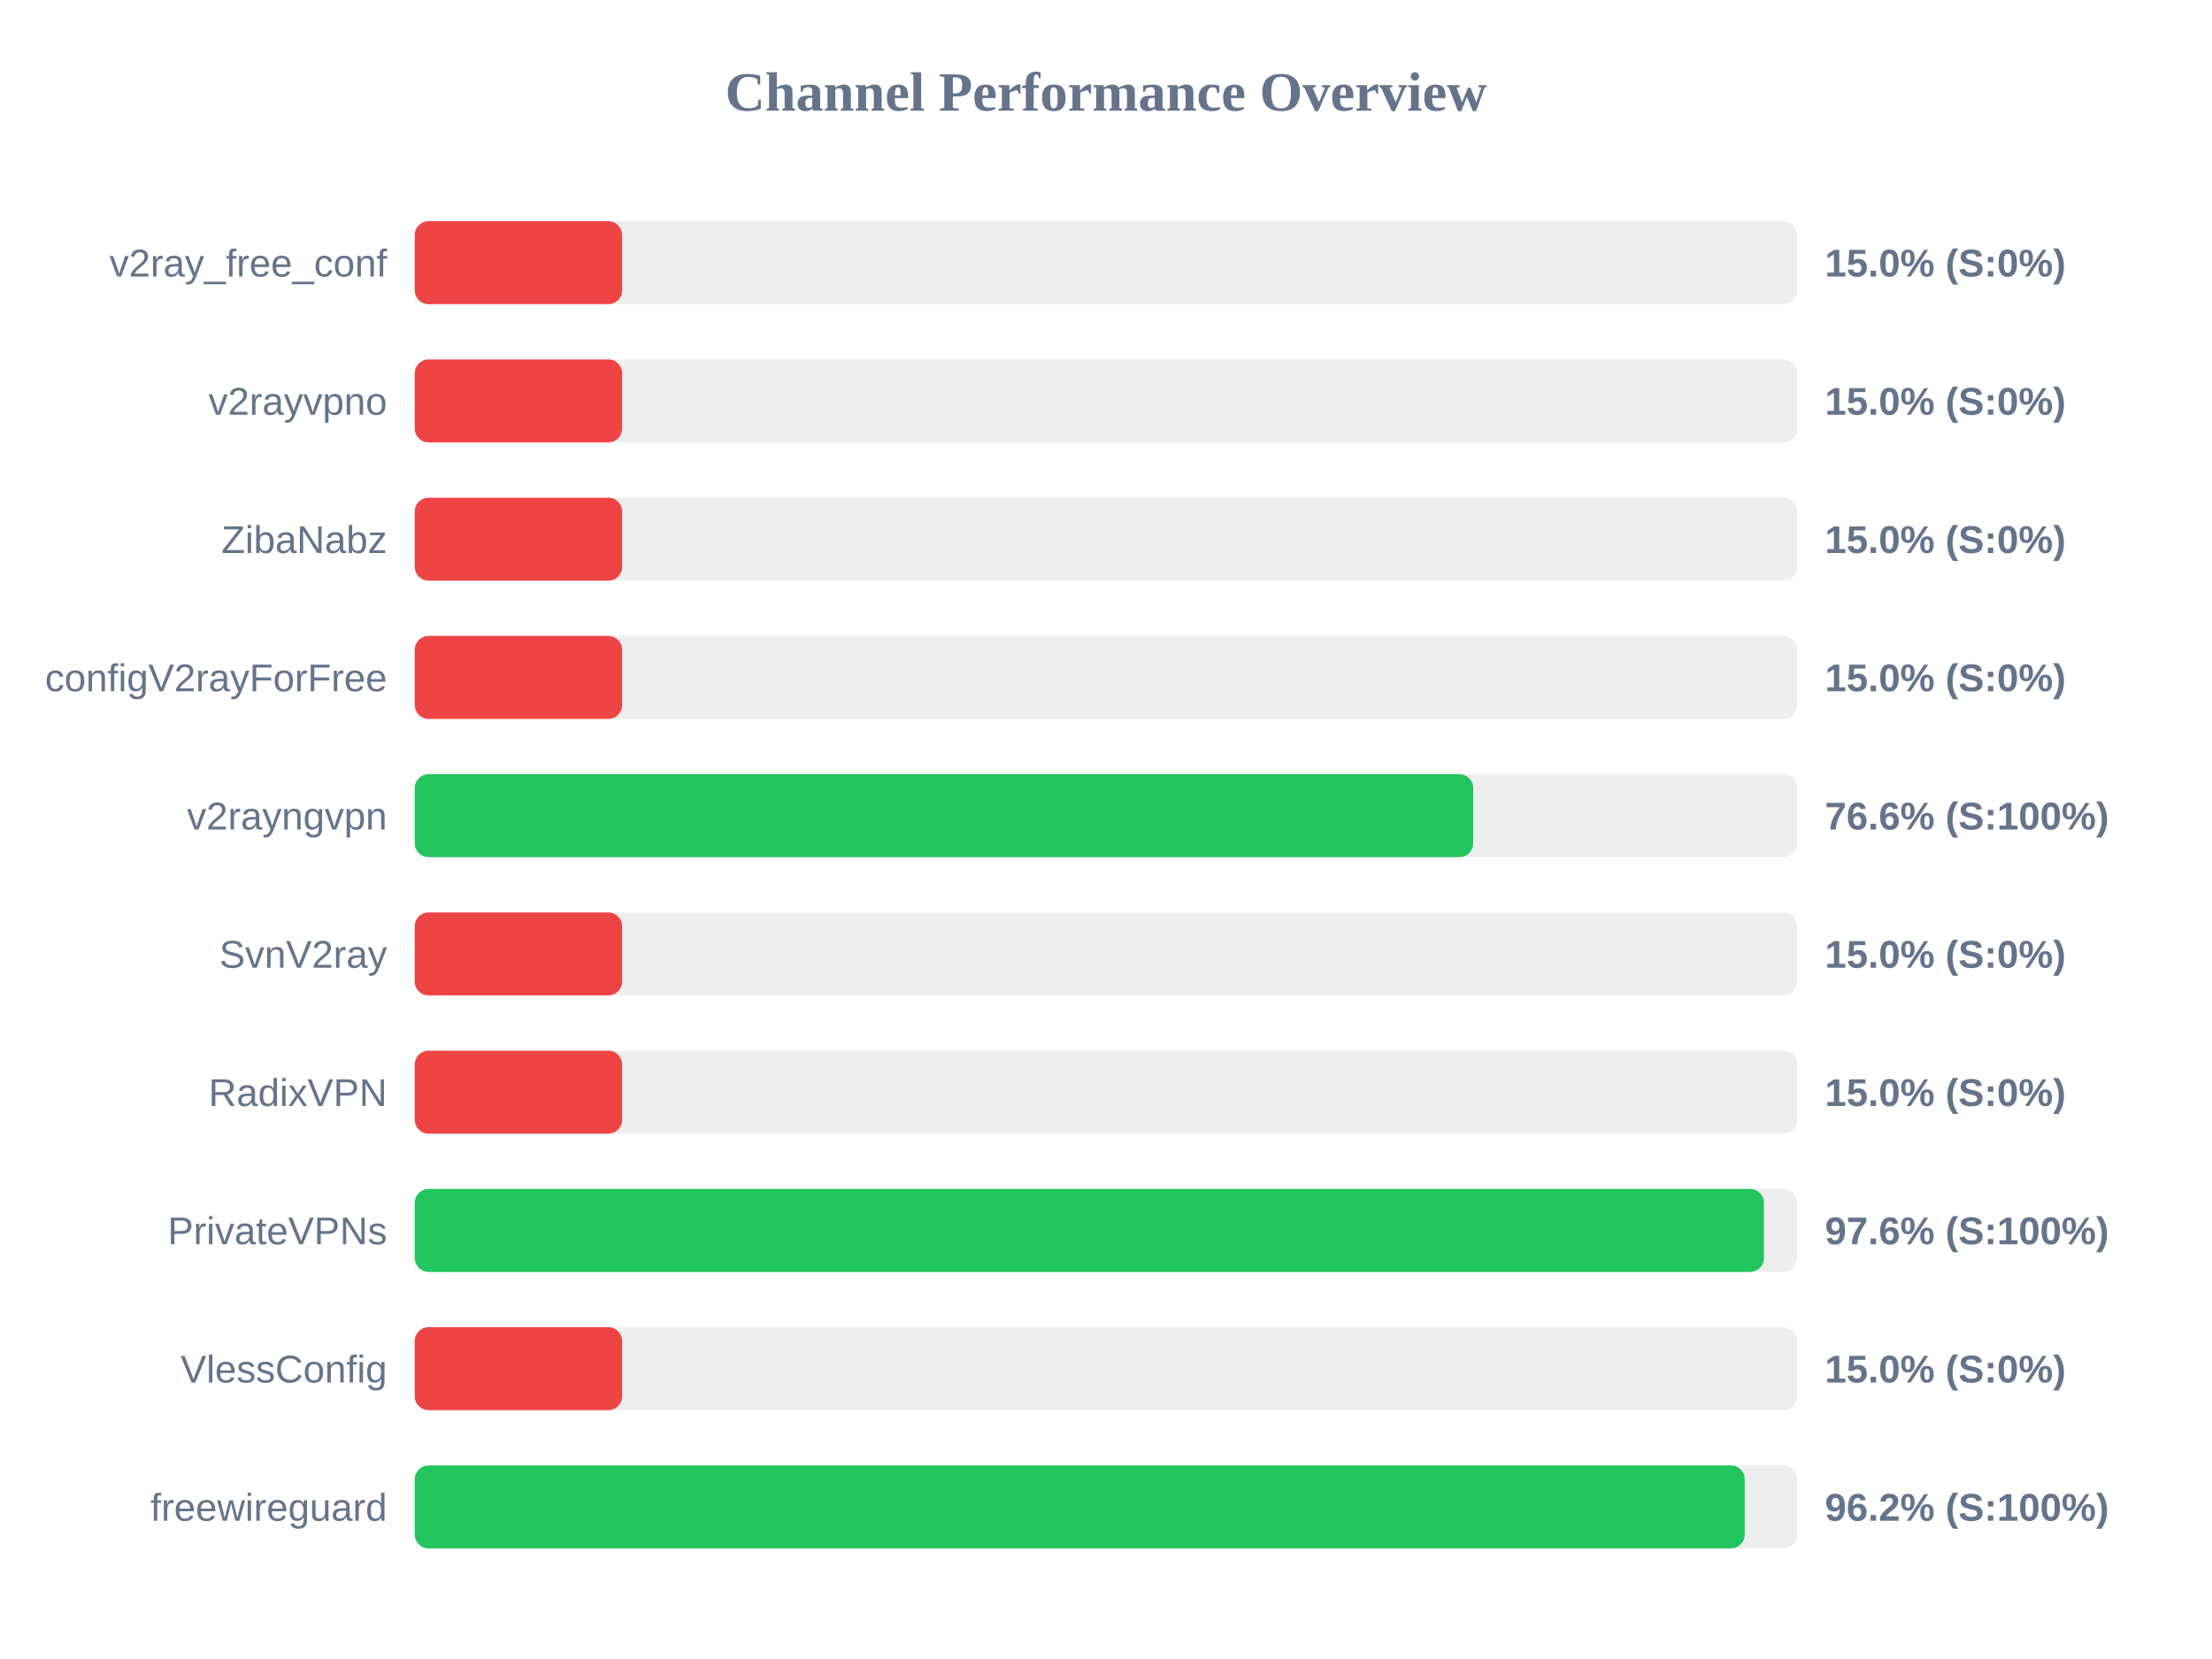
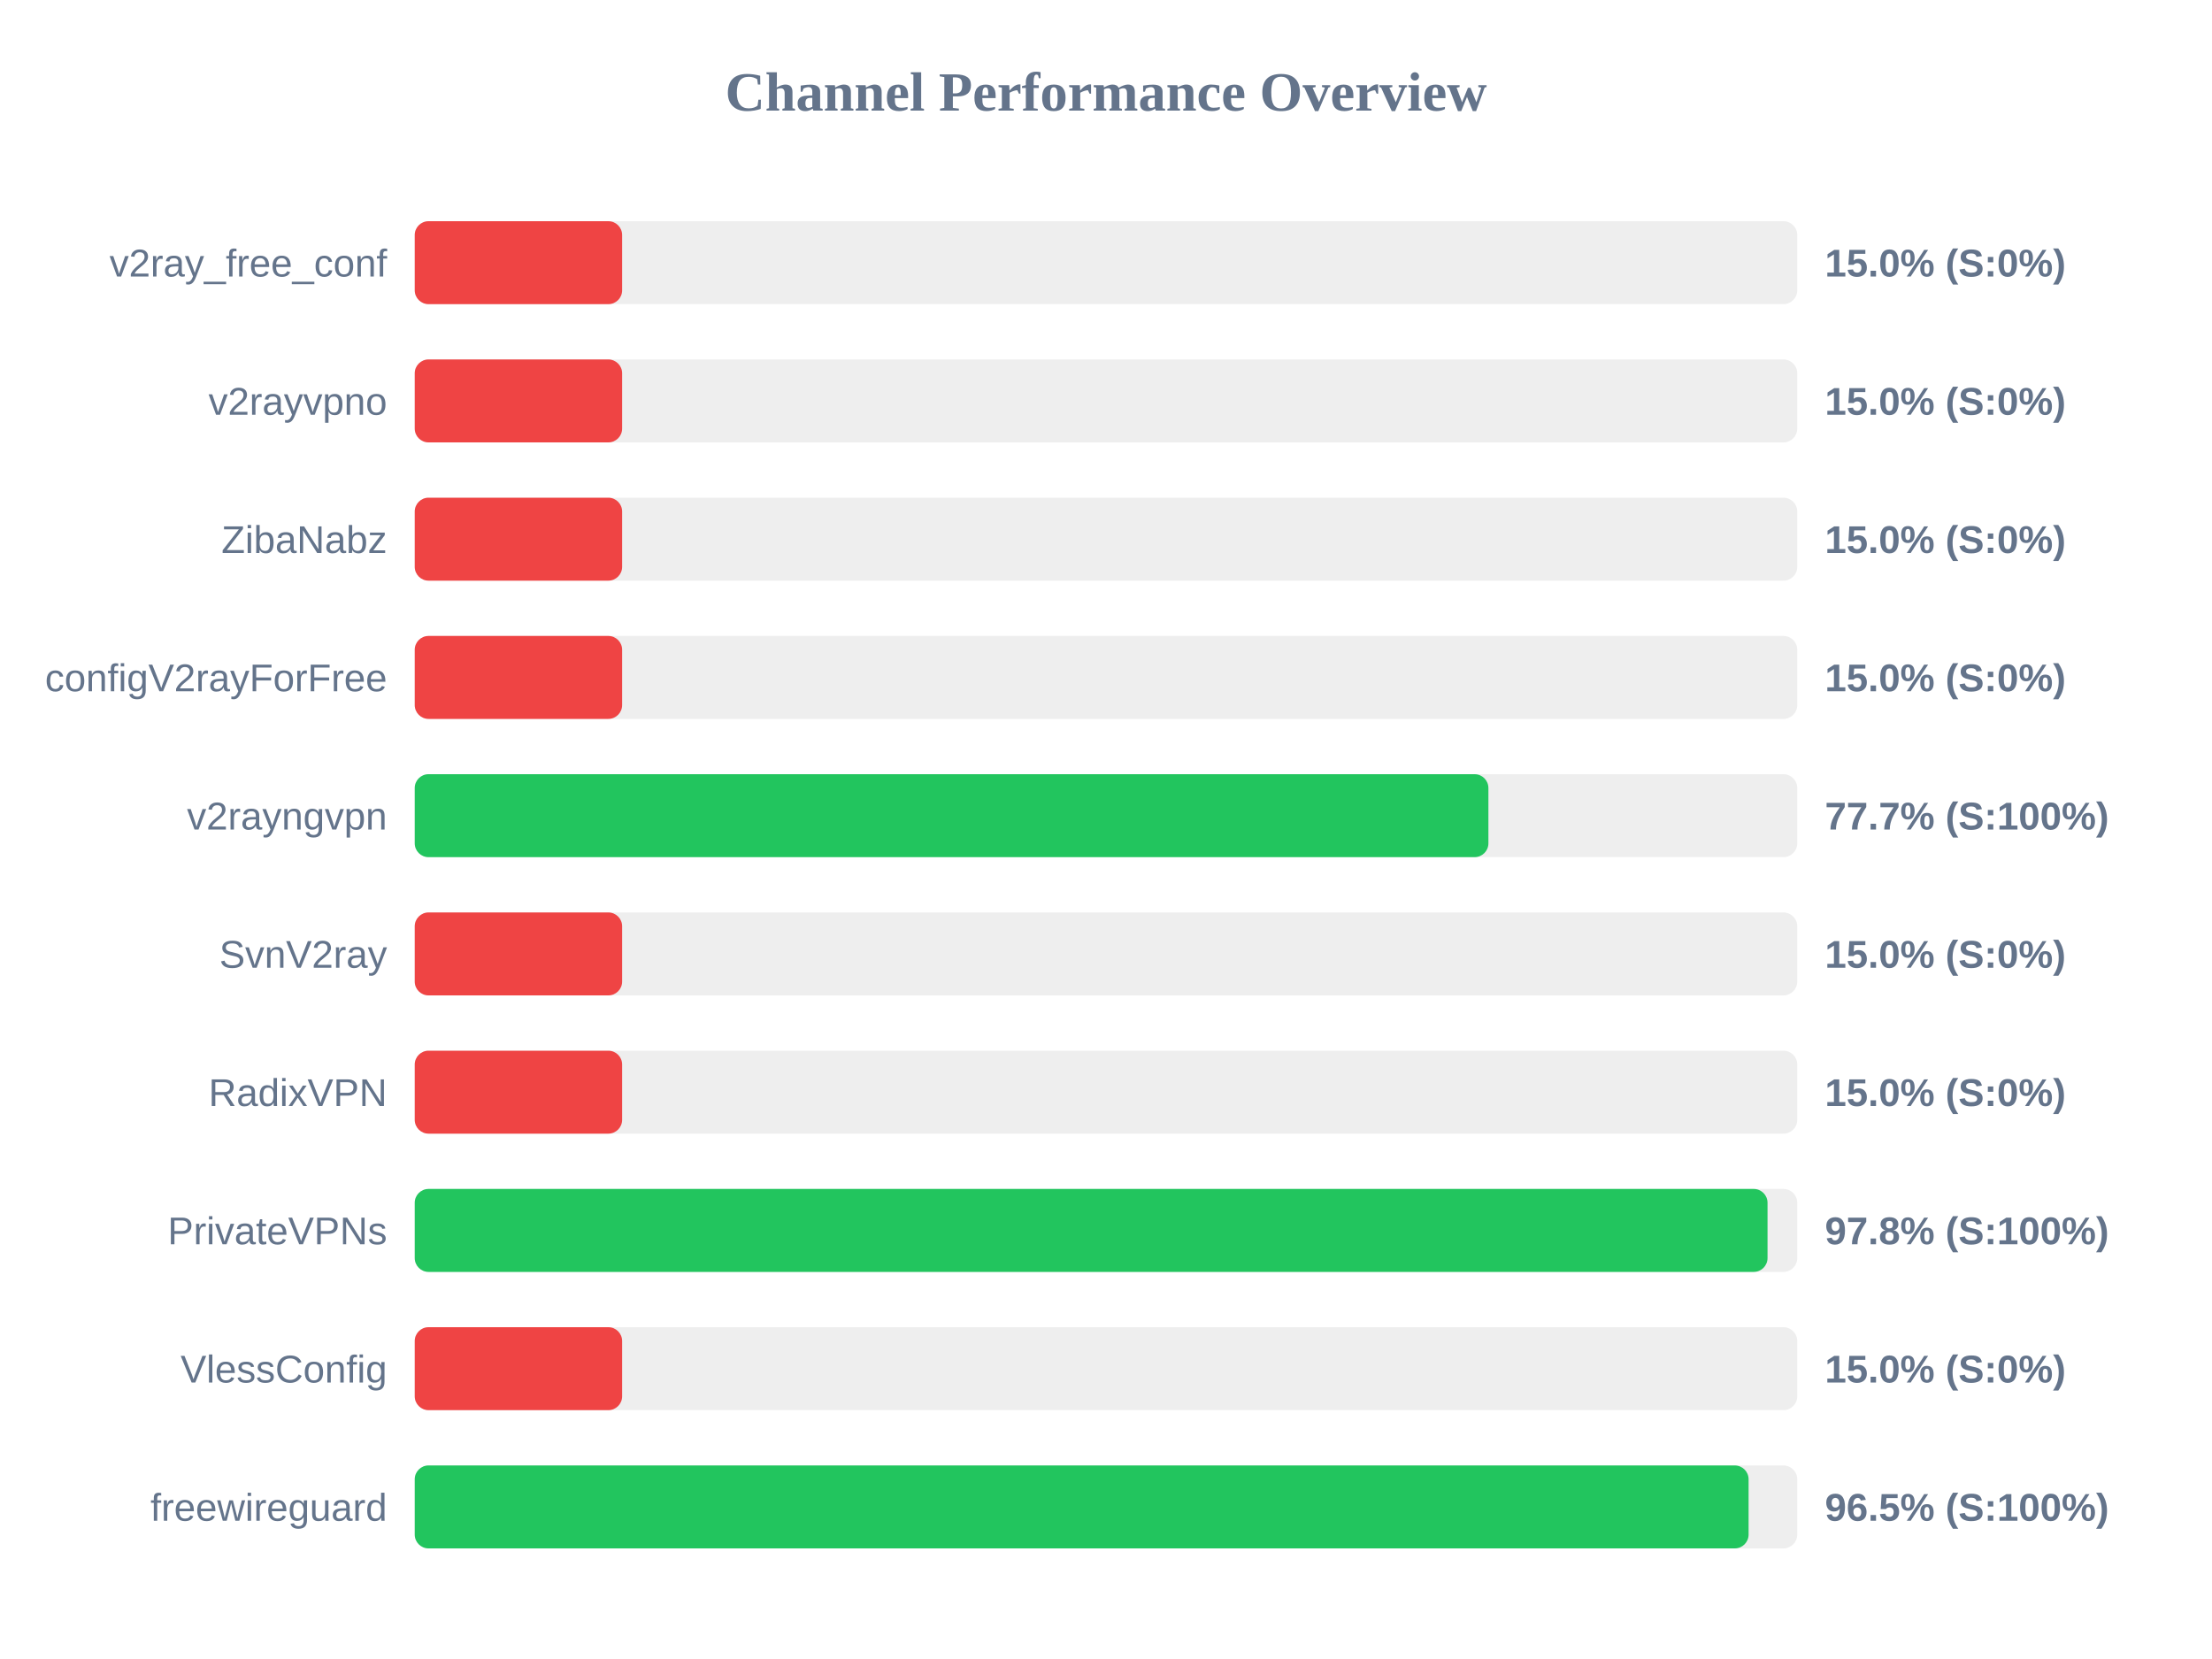
<svg xmlns="http://www.w3.org/2000/svg" width="800" height="600" version="1.1">
  <style>
        .row { font: 14px Arial; fill: #64748b; }
        .score { font: bold 14px Arial; fill: #64748b; }
    </style>
  <text x="400" y="40" text-anchor="middle" font-size="20px" font-weight="bold" fill="#64748b">Channel Performance Overview</text>
  <rect x="150" y="80" width="500" height="30" fill="#eee" rx="5" />
  <rect x="150" y="80" width="75.0" height="30" fill="#ef4444" rx="5" />
  <text x="140" y="100" text-anchor="end" class="row">v2ray_free_conf</text>
  <text x="660" y="100" text-anchor="start" class="score">15.0% (S:0%)</text>
  <rect x="150" y="130" width="500" height="30" fill="#eee" rx="5" />
  <rect x="150" y="130" width="75.0" height="30" fill="#ef4444" rx="5" />
  <text x="140" y="150" text-anchor="end" class="row">v2rayvpno</text>
  <text x="660" y="150" text-anchor="start" class="score">15.0% (S:0%)</text>
  <rect x="150" y="180" width="500" height="30" fill="#eee" rx="5" />
  <rect x="150" y="180" width="75.0" height="30" fill="#ef4444" rx="5" />
  <text x="140" y="200" text-anchor="end" class="row">ZibaNabz</text>
  <text x="660" y="200" text-anchor="start" class="score">15.0% (S:0%)</text>
  <rect x="150" y="230" width="500" height="30" fill="#eee" rx="5" />
  <rect x="150" y="230" width="75.0" height="30" fill="#ef4444" rx="5" />
  <text x="140" y="250" text-anchor="end" class="row">configV2rayForFree</text>
  <text x="660" y="250" text-anchor="start" class="score">15.0% (S:0%)</text>
  <rect x="150" y="280" width="500" height="30" fill="#eee" rx="5" />
-   <rect x="150" y="280" width="382.8" height="30" fill="#22c55e" rx="5" />
+   <rect x="150" y="280" width="388.3" height="30" fill="#22c55e" rx="5" />
  <text x="140" y="300" text-anchor="end" class="row">v2rayngvpn</text>
-   <text x="660" y="300" text-anchor="start" class="score">76.6% (S:100%)</text>
+   <text x="660" y="300" text-anchor="start" class="score">77.7% (S:100%)</text>
  <rect x="150" y="330" width="500" height="30" fill="#eee" rx="5" />
  <rect x="150" y="330" width="75.0" height="30" fill="#ef4444" rx="5" />
  <text x="140" y="350" text-anchor="end" class="row">SvnV2ray</text>
  <text x="660" y="350" text-anchor="start" class="score">15.0% (S:0%)</text>
  <rect x="150" y="380" width="500" height="30" fill="#eee" rx="5" />
  <rect x="150" y="380" width="75.0" height="30" fill="#ef4444" rx="5" />
  <text x="140" y="400" text-anchor="end" class="row">RadixVPN</text>
  <text x="660" y="400" text-anchor="start" class="score">15.0% (S:0%)</text>
  <rect x="150" y="430" width="500" height="30" fill="#eee" rx="5" />
-   <rect x="150" y="430" width="487.95" height="30" fill="#22c55e" rx="5" />
+   <rect x="150" y="430" width="489.25" height="30" fill="#22c55e" rx="5" />
  <text x="140" y="450" text-anchor="end" class="row">PrivateVPNs</text>
-   <text x="660" y="450" text-anchor="start" class="score">97.6% (S:100%)</text>
+   <text x="660" y="450" text-anchor="start" class="score">97.8% (S:100%)</text>
  <rect x="150" y="480" width="500" height="30" fill="#eee" rx="5" />
  <rect x="150" y="480" width="75.0" height="30" fill="#ef4444" rx="5" />
  <text x="140" y="500" text-anchor="end" class="row">VlessConfig</text>
  <text x="660" y="500" text-anchor="start" class="score">15.0% (S:0%)</text>
  <rect x="150" y="530" width="500" height="30" fill="#eee" rx="5" />
-   <rect x="150" y="530" width="481.0" height="30" fill="#22c55e" rx="5" />
+   <rect x="150" y="530" width="482.4" height="30" fill="#22c55e" rx="5" />
  <text x="140" y="550" text-anchor="end" class="row">freewireguard</text>
-   <text x="660" y="550" text-anchor="start" class="score">96.2% (S:100%)</text>
+   <text x="660" y="550" text-anchor="start" class="score">96.5% (S:100%)</text>
</svg>
